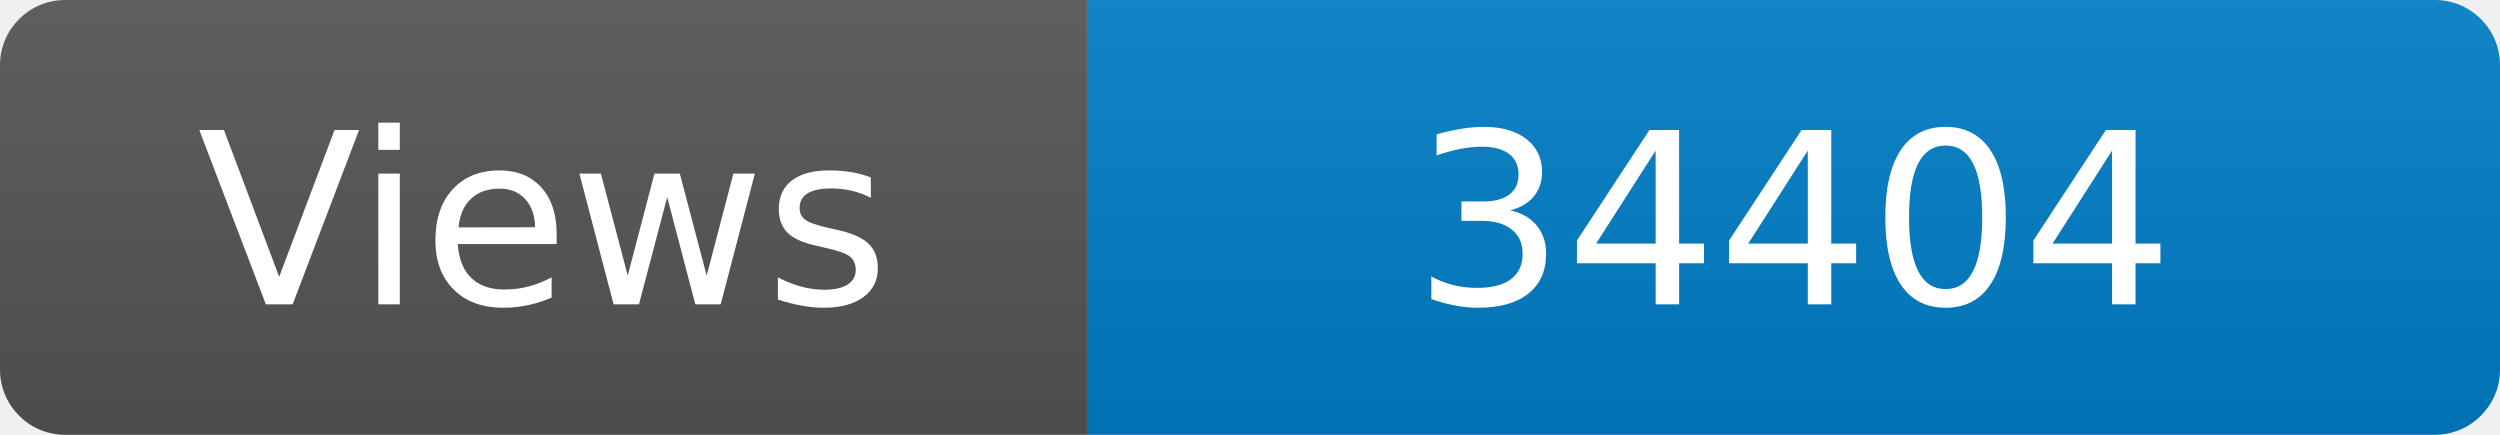
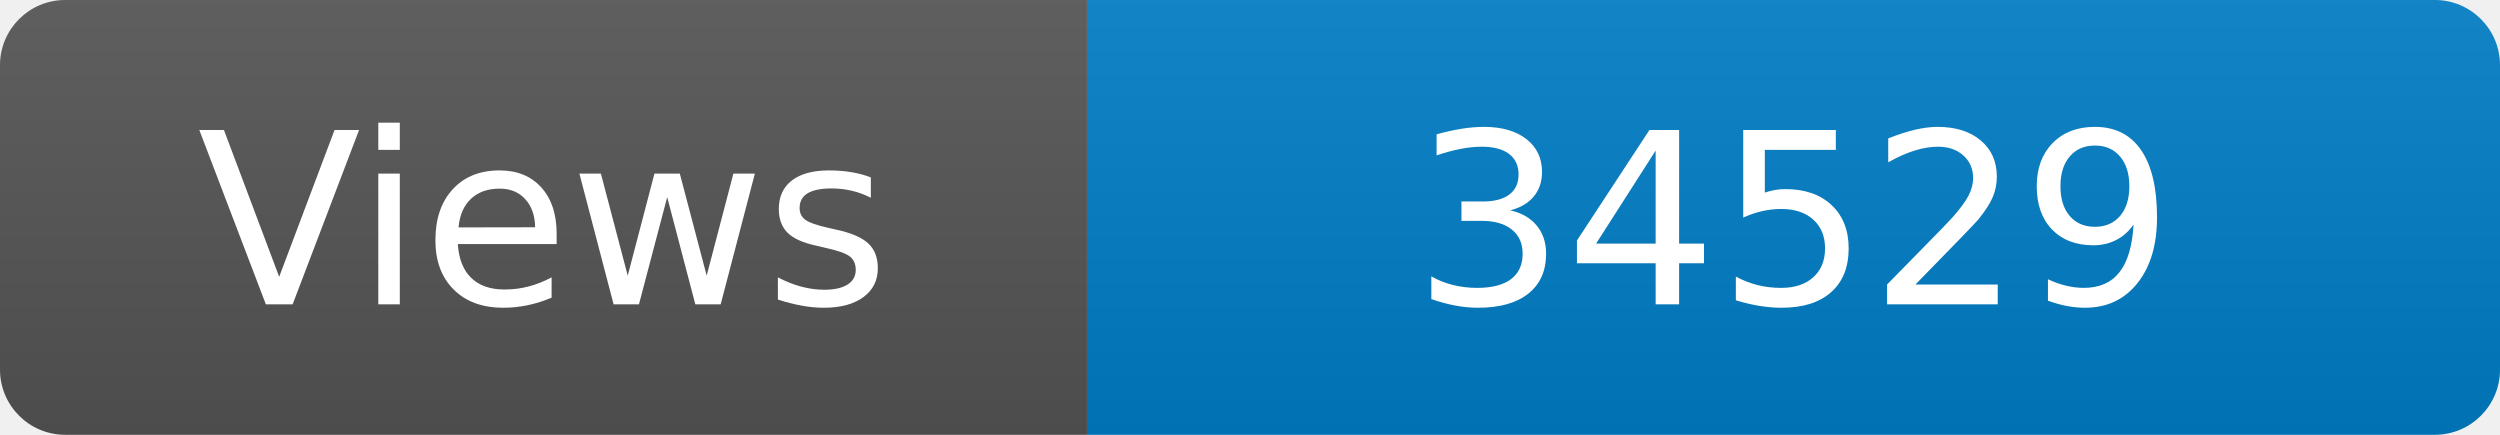
<svg xmlns="http://www.w3.org/2000/svg" width="115" height="20" role="img" aria-label="Maintained?: yes">
  <linearGradient id="s" x2="0" y2="100%">
    <stop offset="0" stop-color="#bbb" stop-opacity=".1" />
    <stop offset="1" stop-opacity=".1" />
  </linearGradient>
  <clipPath id="r">
    <rect width="115" height="20" rx="3" fill="#fff" />
  </clipPath>
  <g clip-path="url(#r)">
    <rect width="50" height="20" fill="#555" />
    <rect x="50" width="160" height="20" fill="#007ec6" />
    <rect width="115" height="20" fill="url(#s)" />
  </g>
  <g fill="#fff" text-anchor="middle" font-family="Verdana,Geneva,DejaVu Sans,sans-serif" font-size="110">
    <text x="250" y="140" transform="scale(.1)" fill="#fff">Views</text>
-     <text x="825" y="140" transform="scale(.1)" fill="#fff">34404</text>
+     <text x="825" y="140" transform="scale(.1)" fill="#fff">34529</text>
  </g>
</svg>
